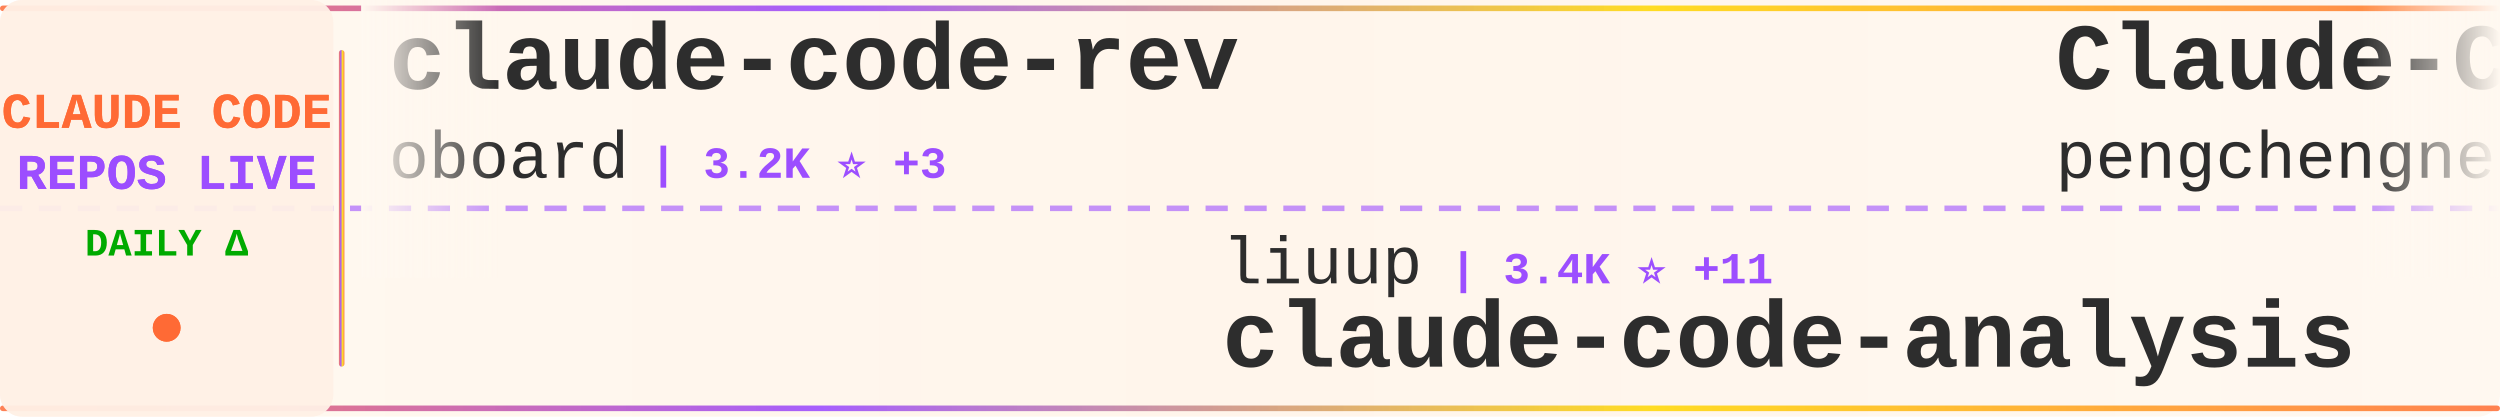
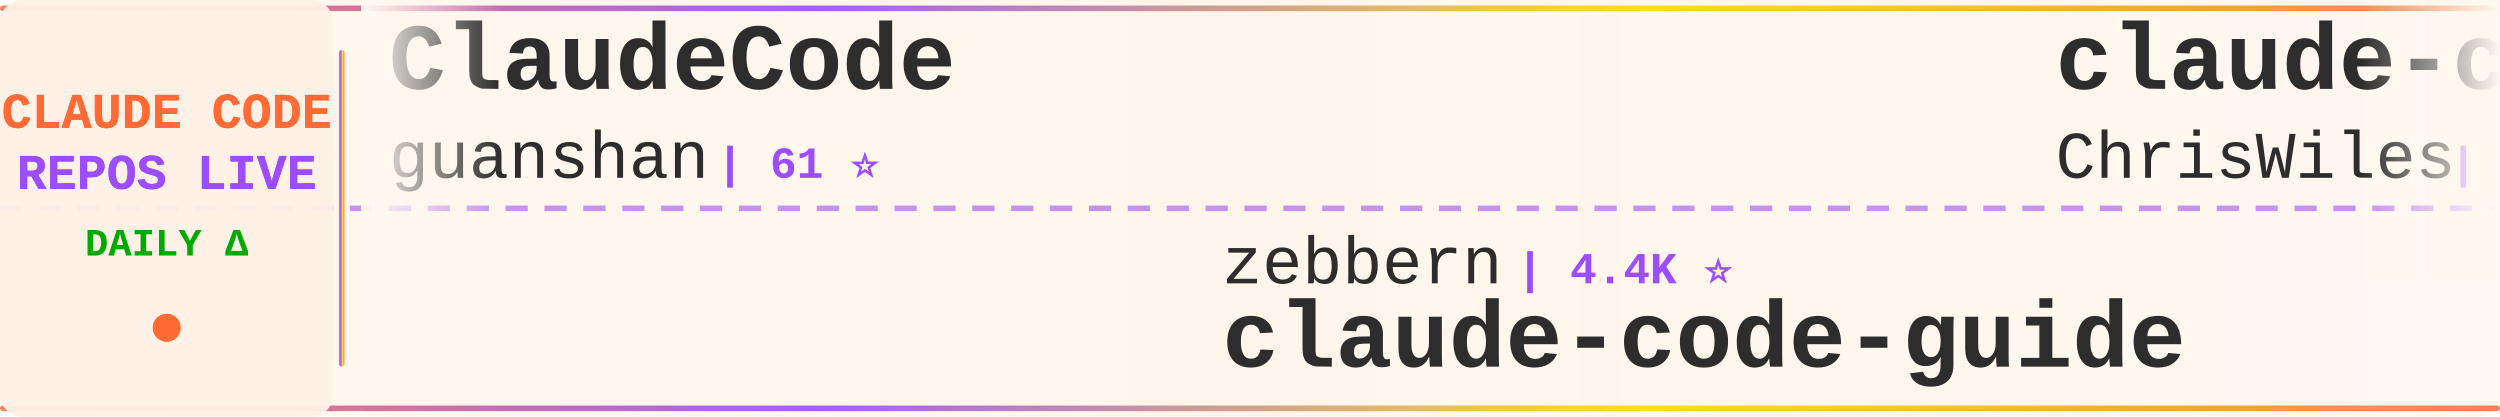
<svg xmlns="http://www.w3.org/2000/svg" width="900" height="150">
  <defs>
    <linearGradient id="tickerBg" x1="0%" y1="0%" x2="100%" y2="0%">
      <stop offset="0%" style="stop-color:#fff8f0;stop-opacity:0.98" />
      <stop offset="50%" style="stop-color:#fff5eb;stop-opacity:1" />
      <stop offset="100%" style="stop-color:#fff8f0;stop-opacity:0.98" />
    </linearGradient>
    <linearGradient id="borderGrad" x1="0%" y1="0%" x2="100%" y2="0%">
      <stop offset="0%" style="stop-color:#FF6B35;stop-opacity:0.85">
        <animate attributeName="stop-opacity" values="0.85;1;0.85" dur="2s" repeatCount="indefinite" />
      </stop>
      <stop offset="33%" style="stop-color:#9C4EFF;stop-opacity:0.9">
        <animate attributeName="stop-opacity" values="0.9;1;0.9" dur="2.2s" repeatCount="indefinite" />
      </stop>
      <stop offset="66%" style="stop-color:#FFD700;stop-opacity:0.85">
        <animate attributeName="stop-opacity" values="0.85;1;0.85" dur="1.8s" repeatCount="indefinite" />
      </stop>
      <stop offset="100%" style="stop-color:#FF6B35;stop-opacity:0.85">
        <animate attributeName="stop-opacity" values="0.85;1;0.85" dur="2s" repeatCount="indefinite" />
      </stop>
    </linearGradient>
    <filter id="textGlow">
      <feGaussianBlur stdDeviation="0.15" result="coloredBlur" />
      <feMerge>
        <feMergeNode in="coloredBlur" />
        <feMergeNode in="SourceGraphic" />
      </feMerge>
    </filter>
    <filter id="metricGlow">
      <feGaussianBlur stdDeviation="0.2" result="coloredBlur" />
      <feMerge>
        <feMergeNode in="coloredBlur" />
        <feMergeNode in="SourceGraphic" />
      </feMerge>
    </filter>
    <linearGradient id="leftFade" x1="0%" y1="0%" x2="100%" y2="0%">
      <stop offset="0%" style="stop-color:#fff8f0;stop-opacity:1" />
      <stop offset="100%" style="stop-color:#fff8f0;stop-opacity:0" />
    </linearGradient>
    <linearGradient id="rightFade" x1="0%" y1="0%" x2="100%" y2="0%">
      <stop offset="0%" style="stop-color:#fff8f0;stop-opacity:0" />
      <stop offset="100%" style="stop-color:#fff8f0;stop-opacity:1" />
    </linearGradient>
  </defs>
  <rect width="900" height="150" fill="url(#tickerBg)" rx="8" />
  <rect x="0" y="2" width="900" height="2" fill="url(#borderGrad)" rx="1" />
  <rect x="0" y="146" width="900" height="2" fill="url(#borderGrad)" rx="1" />
  <line x1="0" y1="75" x2="900" y2="75" stroke="#9C4EFF" stroke-width="2" stroke-dasharray="8 6" opacity="0.6" />
  <rect x="0" y="0" width="120" height="150" fill="#fff0e6" opacity="0.95" rx="8" />
  <text x="60" y="46" font-family="'Courier New', monospace" font-size="18" font-weight="bold" fill="#FF6B35" text-anchor="middle" filter="url(#textGlow)">
    CLAUDE CODE
  </text>
  <text x="60" y="68" font-family="'Courier New', monospace" font-size="18" font-weight="bold" fill="#9C4EFF" text-anchor="middle" filter="url(#textGlow)">
    REPOS LIVE
  </text>
  <text x="60" y="92" font-family="'Courier New', monospace" font-size="14" font-weight="bold" fill="#00aa00" text-anchor="middle">
    DAILY Δ
  </text>
  <circle cx="60" cy="118" r="5" fill="#FF6B35" filter="url(#metricGlow)">
    <animate attributeName="r" values="4;6;4" dur="1.5s" repeatCount="indefinite" />
    <animate attributeName="opacity" values="0.6;1;0.6" dur="1.5s" repeatCount="indefinite" />
  </circle>
  <rect x="122" y="18" width="2" height="114" fill="url(#borderGrad)" rx="1" />
  <clipPath id="tickerClip">
    <rect x="130" y="0" width="770" height="150" />
  </clipPath>
  <g clip-path="url(#tickerClip)">
    <g id="tickerItems">
      <animateTransform attributeName="transform" attributeType="XML" type="translate" from="0 0" to="-3000 0" dur="54s" repeatCount="indefinite" />
      <g transform="translate(0, 0)">
-         <text x="140" y="32" font-family="'Courier New', monospace" font-size="34" font-weight="bold" fill="#2d2d2d">claude-code-rev</text>
-         <text x="140" y="64" font-family="'Courier New', monospace" font-size="24" font-weight="normal" fill="#2d2d2d" opacity="1.0">oboard</text>
-         <text x="234" y="64" font-family="'Courier New', monospace" font-size="16" font-weight="bold" fill="#9C4EFF"> | 3.2K ⭐ +3</text>
+         <text x="140" y="32" font-family="'Courier New', monospace" font-size="34" font-weight="bold" fill="#2d2d2d">ClaudeCode</text>
+         <text x="140" y="64" font-family="'Courier New', monospace" font-size="24" font-weight="normal" fill="#2d2d2d" opacity="1.0">guanshan</text>
+         <text x="258" y="64" font-family="'Courier New', monospace" font-size="16" font-weight="bold" fill="#9C4EFF"> | 61 ⭐</text>
      </g>
      <g transform="translate(300, 0)">
-         <text x="140" y="102" font-family="'Courier New', monospace" font-size="24" font-weight="normal" fill="#2d2d2d" opacity="1.0">liuup</text>
-         <text x="222" y="102" font-family="'Courier New', monospace" font-size="16" font-weight="bold" fill="#9C4EFF"> | 3.4K ⭐ +11</text>
-         <text x="140" y="132" font-family="'Courier New', monospace" font-size="34" font-weight="bold" fill="#2d2d2d">claude-code-analysis</text>
+         <text x="140" y="102" font-family="'Courier New', monospace" font-size="24" font-weight="normal" fill="#2d2d2d" opacity="1.0">zebbern</text>
+         <text x="246" y="102" font-family="'Courier New', monospace" font-size="16" font-weight="bold" fill="#9C4EFF"> | 4.4K ⭐</text>
+         <text x="140" y="132" font-family="'Courier New', monospace" font-size="34" font-weight="bold" fill="#2d2d2d">claude-code-guide</text>
      </g>
      <g transform="translate(600, 0)">
-         <text x="140" y="32" font-family="'Courier New', monospace" font-size="34" font-weight="bold" fill="#2d2d2d">Claude-Code</text>
-         <text x="140" y="64" font-family="'Courier New', monospace" font-size="24" font-weight="normal" fill="#2d2d2d" opacity="1.0">pengchengneo</text>
-         <text x="306" y="64" font-family="'Courier New', monospace" font-size="16" font-weight="bold" fill="#9C4EFF"> | 1.6K ⭐ +5</text>
+         <text x="140" y="32" font-family="'Courier New', monospace" font-size="34" font-weight="bold" fill="#2d2d2d">claude-code-showcase</text>
+         <text x="140" y="64" font-family="'Courier New', monospace" font-size="24" font-weight="normal" fill="#2d2d2d" opacity="1.0">ChrisWiles</text>
+         <text x="282" y="64" font-family="'Courier New', monospace" font-size="16" font-weight="bold" fill="#9C4EFF"> | 6.0K ⭐ +2</text>
      </g>
      <g transform="translate(900, 0)">
-         <text x="140" y="102" font-family="'Courier New', monospace" font-size="24" font-weight="normal" fill="#2d2d2d" opacity="1.0">pedrohcgs</text>
-         <text x="270" y="102" font-family="'Courier New', monospace" font-size="16" font-weight="bold" fill="#9C4EFF"> | 1.4K ⭐ +7</text>
-         <text x="140" y="132" font-family="'Courier New', monospace" font-size="34" font-weight="bold" fill="#2d2d2d">claude-code-my-workflow</text>
+         <text x="140" y="102" font-family="'Courier New', monospace" font-size="24" font-weight="normal" fill="#2d2d2d" opacity="1.0">carlvellotti</text>
+         <text x="306" y="102" font-family="'Courier New', monospace" font-size="16" font-weight="bold" fill="#9C4EFF"> | 2.1K ⭐ +4</text>
+         <text x="140" y="132" font-family="'Courier New', monospace" font-size="34" font-weight="bold" fill="#2d2d2d">claude-code-pm-course</text>
      </g>
      <g transform="translate(1200, 0)">
-         <text x="140" y="32" font-family="'Courier New', monospace" font-size="34" font-weight="bold" fill="#2d2d2d">claude-code-ultimate-gui...</text>
-         <text x="140" y="64" font-family="'Courier New', monospace" font-size="24" font-weight="normal" fill="#2d2d2d" opacity="1.0">FlorianBruniaux</text>
-         <text x="342" y="64" font-family="'Courier New', monospace" font-size="16" font-weight="bold" fill="#9C4EFF"> | 5.3K ⭐ +13</text>
+         <text x="140" y="32" font-family="'Courier New', monospace" font-size="34" font-weight="bold" fill="#2d2d2d">claude-code-sourcemap</text>
+         <text x="140" y="64" font-family="'Courier New', monospace" font-size="24" font-weight="normal" fill="#2d2d2d" opacity="1.0">ChinaSiro</text>
+         <text x="270" y="64" font-family="'Courier New', monospace" font-size="16" font-weight="bold" fill="#9C4EFF"> | 9.5K ⭐ +3</text>
      </g>
      <g transform="translate(1500, 0)">
-         <text x="140" y="102" font-family="'Courier New', monospace" font-size="24" font-weight="normal" fill="#2d2d2d" opacity="1.0">lintsinghua</text>
-         <text x="294" y="102" font-family="'Courier New', monospace" font-size="16" font-weight="bold" fill="#9C4EFF"> | 3.9K ⭐ +7</text>
-         <text x="140" y="132" font-family="'Courier New', monospace" font-size="34" font-weight="bold" fill="#2d2d2d">claude-code-book</text>
+         <text x="140" y="102" font-family="'Courier New', monospace" font-size="24" font-weight="normal" fill="#2d2d2d" opacity="1.0">frankbria</text>
+         <text x="270" y="102" font-family="'Courier New', monospace" font-size="16" font-weight="bold" fill="#9C4EFF"> | 9.5K ⭐ +4</text>
+         <text x="140" y="132" font-family="'Courier New', monospace" font-size="34" font-weight="bold" fill="#2d2d2d">ralph-claude-code</text>
      </g>
      <g transform="translate(1800, 0)">
-         <text x="140" y="32" font-family="'Courier New', monospace" font-size="34" font-weight="bold" fill="#2d2d2d">Claude-Code-Game-Studios</text>
-         <text x="140" y="64" font-family="'Courier New', monospace" font-size="24" font-weight="normal" fill="#2d2d2d" opacity="1.0">Donchitos</text>
-         <text x="270" y="64" font-family="'Courier New', monospace" font-size="16" font-weight="bold" fill="#9C4EFF"> | 22.6K ⭐ +35</text>
+         <text x="140" y="32" font-family="'Courier New', monospace" font-size="34" font-weight="bold" fill="#2d2d2d">claude-code-source</text>
+         <text x="140" y="64" font-family="'Courier New', monospace" font-size="24" font-weight="normal" fill="#2d2d2d" opacity="1.0">hangsman</text>
+         <text x="258" y="64" font-family="'Courier New', monospace" font-size="16" font-weight="bold" fill="#9C4EFF"> | 787 ⭐</text>
      </g>
      <g transform="translate(2100, 0)">
-         <text x="140" y="102" font-family="'Courier New', monospace" font-size="24" font-weight="normal" fill="#2d2d2d" opacity="1.0">ding113</text>
-         <text x="246" y="102" font-family="'Courier New', monospace" font-size="16" font-weight="bold" fill="#9C4EFF"> | 3.2K ⭐ +1</text>
-         <text x="140" y="132" font-family="'Courier New', monospace" font-size="34" font-weight="bold" fill="#2d2d2d">claude-code-hub</text>
+         <text x="140" y="102" font-family="'Courier New', monospace" font-size="24" font-weight="normal" fill="#2d2d2d" opacity="1.0">ponponon</text>
+         <text x="258" y="102" font-family="'Courier New', monospace" font-size="16" font-weight="bold" fill="#9C4EFF"> | 2.3K ⭐ +1</text>
+         <text x="140" y="132" font-family="'Courier New', monospace" font-size="34" font-weight="bold" fill="#2d2d2d">claude_code_src</text>
      </g>
      <g transform="translate(2400, 0)">
-         <text x="140" y="32" font-family="'Courier New', monospace" font-size="34" font-weight="bold" fill="#2d2d2d">awesome-claude-code-suba...</text>
-         <text x="140" y="64" font-family="'Courier New', monospace" font-size="24" font-weight="normal" fill="#2d2d2d" opacity="1.0">VoltAgent</text>
-         <text x="270" y="64" font-family="'Courier New', monospace" font-size="16" font-weight="bold" fill="#9C4EFF"> | 22.9K ⭐ +64</text>
+         <text x="140" y="32" font-family="'Courier New', monospace" font-size="34" font-weight="bold" fill="#2d2d2d">Claude-code</text>
+         <text x="140" y="64" font-family="'Courier New', monospace" font-size="24" font-weight="normal" fill="#2d2d2d" opacity="1.0">zstmfhy</text>
+         <text x="246" y="64" font-family="'Courier New', monospace" font-size="16" font-weight="bold" fill="#9C4EFF"> | 190 ⭐</text>
      </g>
      <g transform="translate(2700, 0)">
-         <text x="140" y="102" font-family="'Courier New', monospace" font-size="24" font-weight="normal" fill="#2d2d2d" opacity="1.0">ponponon</text>
-         <text x="258" y="102" font-family="'Courier New', monospace" font-size="16" font-weight="bold" fill="#9C4EFF"> | 2.3K ⭐</text>
-         <text x="140" y="132" font-family="'Courier New', monospace" font-size="34" font-weight="bold" fill="#2d2d2d">claude_code_src</text>
+         <text x="140" y="102" font-family="'Courier New', monospace" font-size="24" font-weight="normal" fill="#2d2d2d" opacity="1.0">rohitg00</text>
+         <text x="258" y="102" font-family="'Courier New', monospace" font-size="16" font-weight="bold" fill="#9C4EFF"> | 2.3K ⭐ +5</text>
+         <text x="140" y="132" font-family="'Courier New', monospace" font-size="34" font-weight="bold" fill="#2d2d2d">awesome-claude-code-tool...</text>
      </g>
      <g transform="translate(3000, 0)">
-         <text x="140" y="32" font-family="'Courier New', monospace" font-size="34" font-weight="bold" fill="#2d2d2d">claude-code-rev</text>
-         <text x="140" y="64" font-family="'Courier New', monospace" font-size="24" font-weight="normal" fill="#2d2d2d" opacity="1.0">oboard</text>
-         <text x="234" y="64" font-family="'Courier New', monospace" font-size="16" font-weight="bold" fill="#9C4EFF"> | 3.2K ⭐ +3</text>
+         <text x="140" y="32" font-family="'Courier New', monospace" font-size="34" font-weight="bold" fill="#2d2d2d">ClaudeCode</text>
+         <text x="140" y="64" font-family="'Courier New', monospace" font-size="24" font-weight="normal" fill="#2d2d2d" opacity="1.0">guanshan</text>
+         <text x="258" y="64" font-family="'Courier New', monospace" font-size="16" font-weight="bold" fill="#9C4EFF"> | 61 ⭐</text>
      </g>
      <g transform="translate(3300, 0)">
-         <text x="140" y="102" font-family="'Courier New', monospace" font-size="24" font-weight="normal" fill="#2d2d2d" opacity="1.0">liuup</text>
-         <text x="222" y="102" font-family="'Courier New', monospace" font-size="16" font-weight="bold" fill="#9C4EFF"> | 3.4K ⭐ +11</text>
-         <text x="140" y="132" font-family="'Courier New', monospace" font-size="34" font-weight="bold" fill="#2d2d2d">claude-code-analysis</text>
+         <text x="140" y="102" font-family="'Courier New', monospace" font-size="24" font-weight="normal" fill="#2d2d2d" opacity="1.0">zebbern</text>
+         <text x="246" y="102" font-family="'Courier New', monospace" font-size="16" font-weight="bold" fill="#9C4EFF"> | 4.4K ⭐</text>
+         <text x="140" y="132" font-family="'Courier New', monospace" font-size="34" font-weight="bold" fill="#2d2d2d">claude-code-guide</text>
      </g>
      <g transform="translate(3600, 0)">
-         <text x="140" y="32" font-family="'Courier New', monospace" font-size="34" font-weight="bold" fill="#2d2d2d">Claude-Code</text>
-         <text x="140" y="64" font-family="'Courier New', monospace" font-size="24" font-weight="normal" fill="#2d2d2d" opacity="1.0">pengchengneo</text>
-         <text x="306" y="64" font-family="'Courier New', monospace" font-size="16" font-weight="bold" fill="#9C4EFF"> | 1.6K ⭐ +5</text>
+         <text x="140" y="32" font-family="'Courier New', monospace" font-size="34" font-weight="bold" fill="#2d2d2d">claude-code-showcase</text>
+         <text x="140" y="64" font-family="'Courier New', monospace" font-size="24" font-weight="normal" fill="#2d2d2d" opacity="1.0">ChrisWiles</text>
+         <text x="282" y="64" font-family="'Courier New', monospace" font-size="16" font-weight="bold" fill="#9C4EFF"> | 6.0K ⭐ +2</text>
      </g>
      <g transform="translate(3900, 0)">
-         <text x="140" y="102" font-family="'Courier New', monospace" font-size="24" font-weight="normal" fill="#2d2d2d" opacity="1.0">pedrohcgs</text>
-         <text x="270" y="102" font-family="'Courier New', monospace" font-size="16" font-weight="bold" fill="#9C4EFF"> | 1.4K ⭐ +7</text>
-         <text x="140" y="132" font-family="'Courier New', monospace" font-size="34" font-weight="bold" fill="#2d2d2d">claude-code-my-workflow</text>
+         <text x="140" y="102" font-family="'Courier New', monospace" font-size="24" font-weight="normal" fill="#2d2d2d" opacity="1.0">carlvellotti</text>
+         <text x="306" y="102" font-family="'Courier New', monospace" font-size="16" font-weight="bold" fill="#9C4EFF"> | 2.1K ⭐ +4</text>
+         <text x="140" y="132" font-family="'Courier New', monospace" font-size="34" font-weight="bold" fill="#2d2d2d">claude-code-pm-course</text>
      </g>
    </g>
  </g>
  <rect x="130" y="0" width="50" height="100" fill="url(#leftFade)" />
  <rect x="850" y="0" width="50" height="100" fill="url(#rightFade)" />
</svg>
